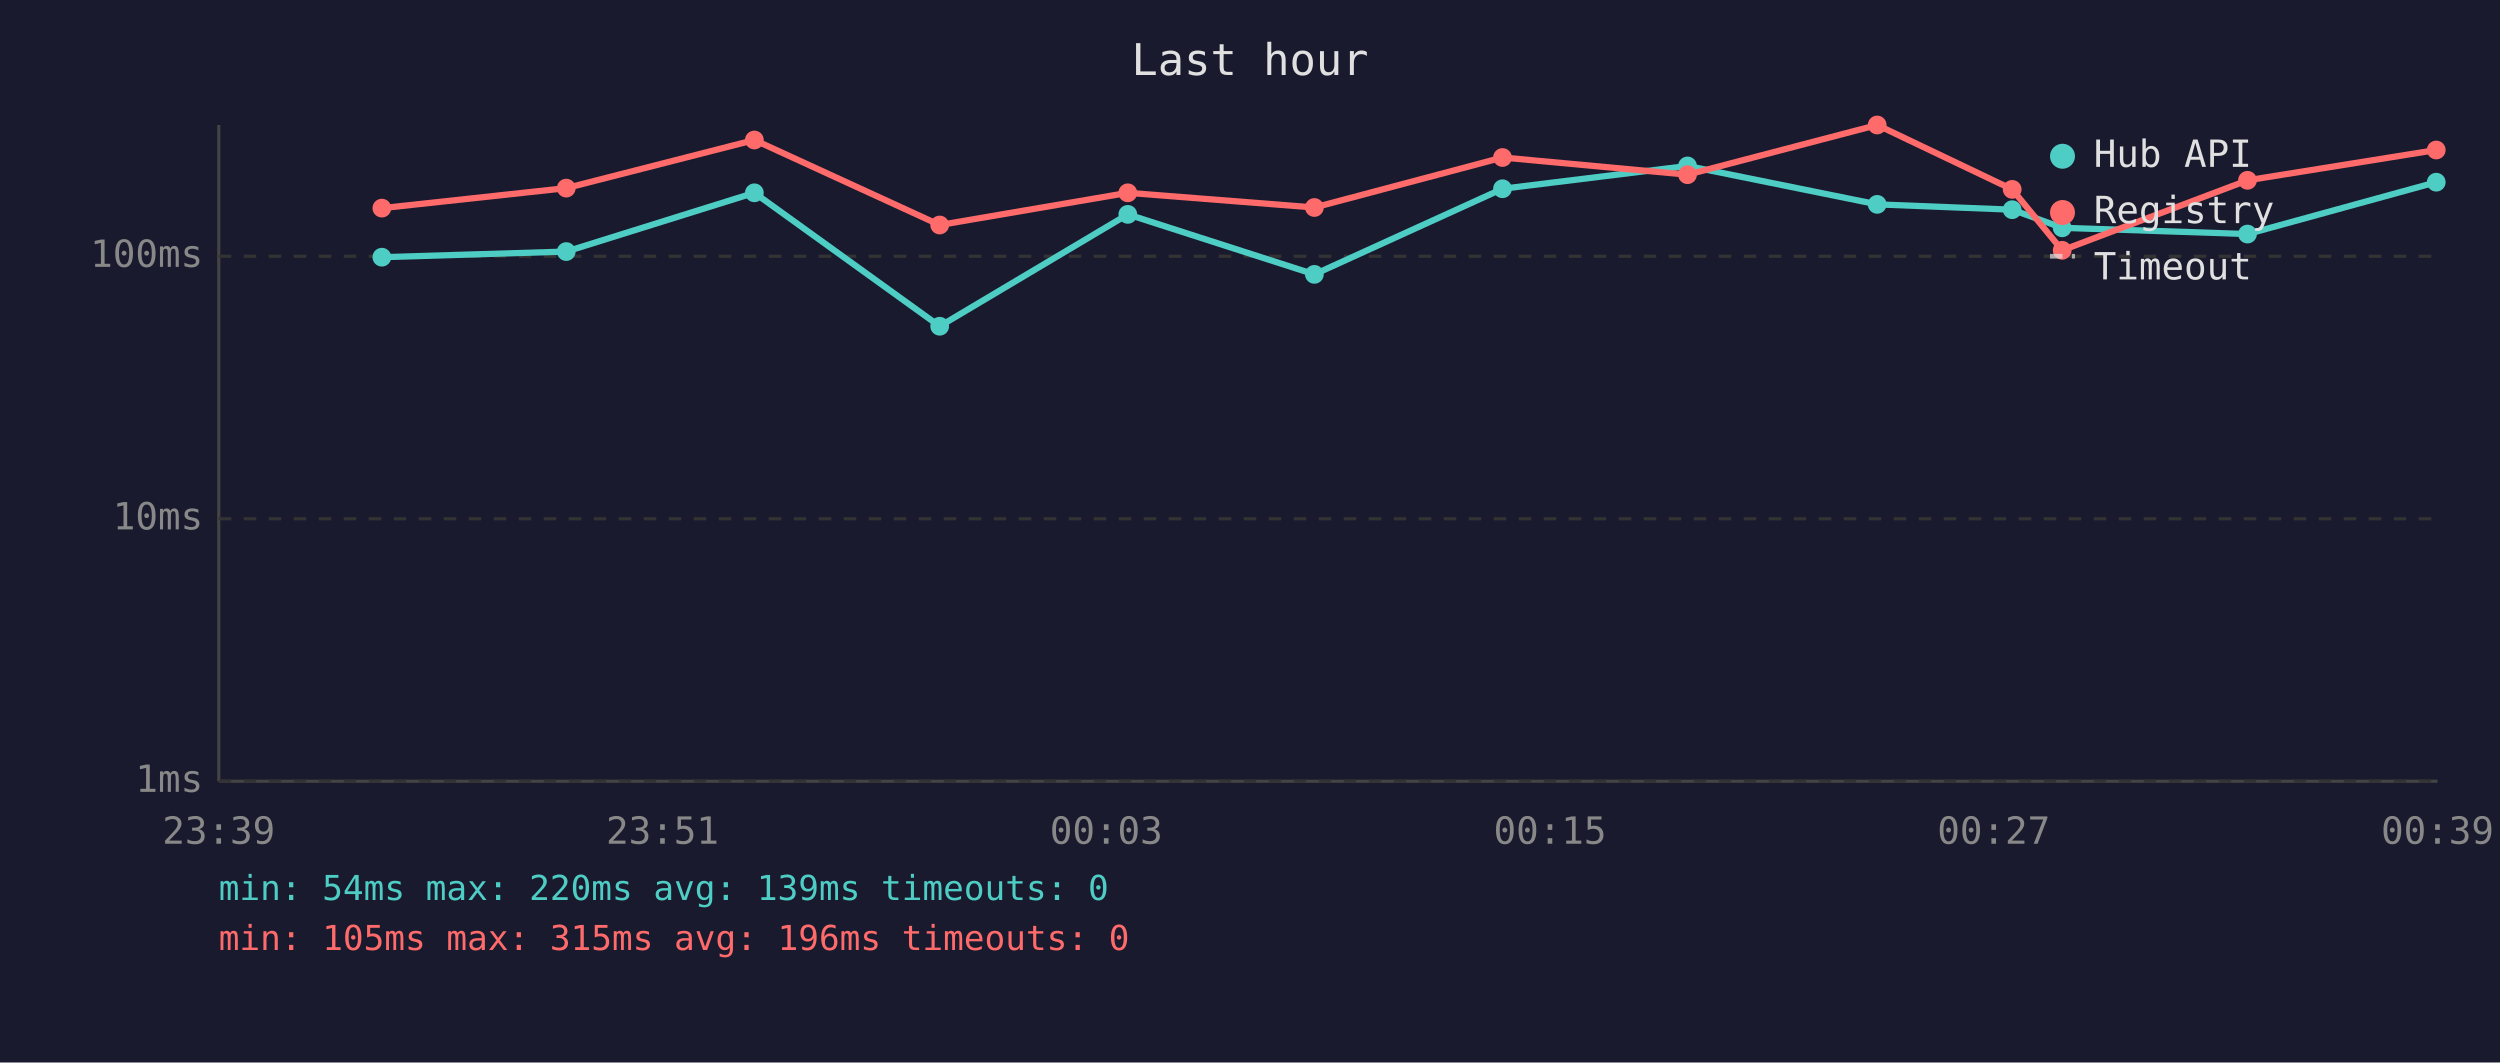
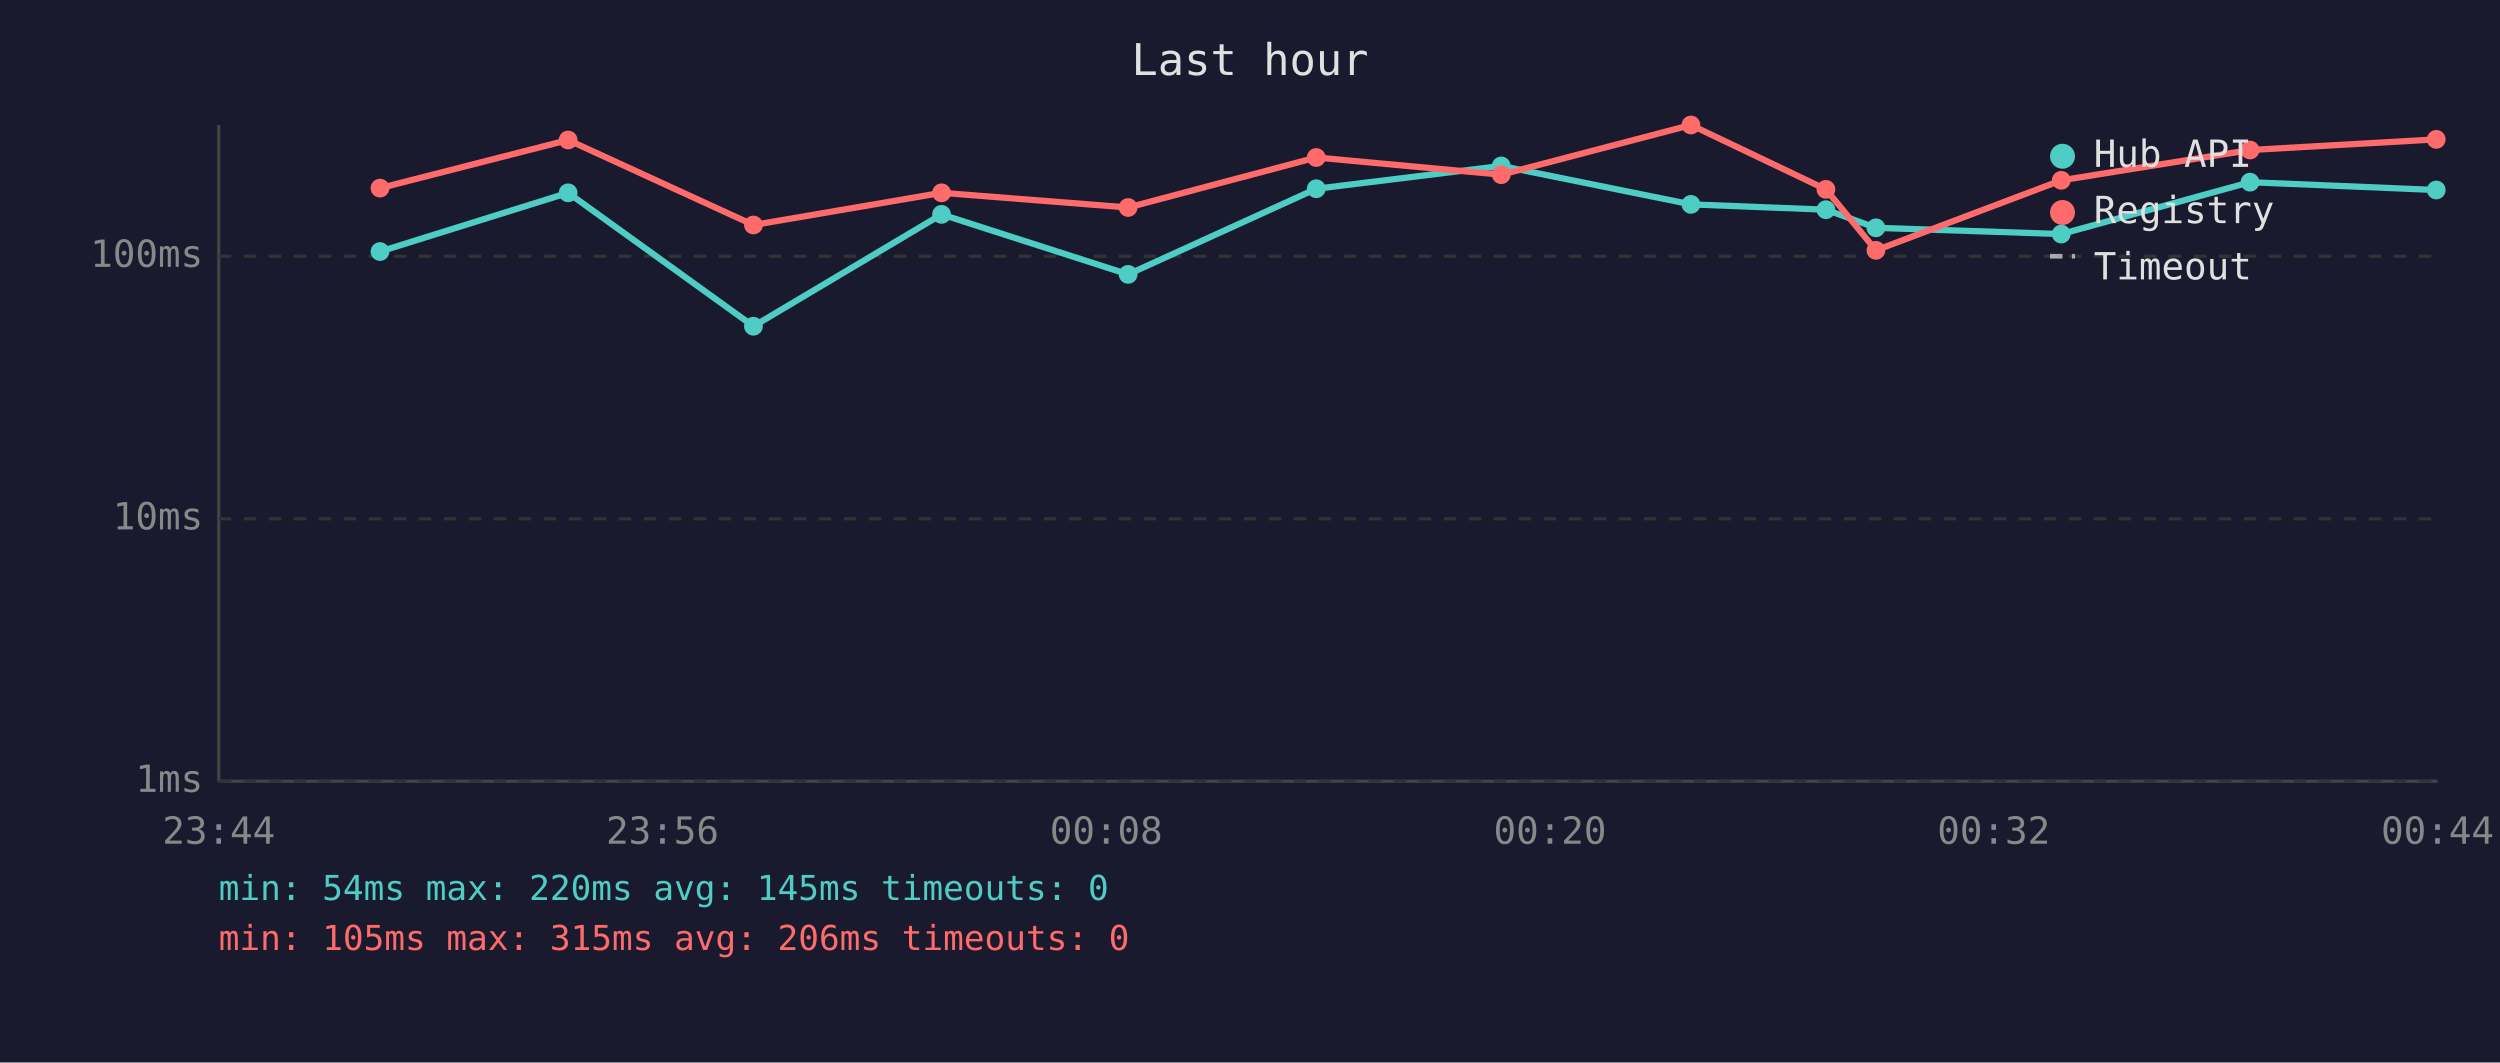
<svg xmlns="http://www.w3.org/2000/svg" viewBox="0 0 800 340" font-family="monospace" font-size="12">
  <rect width="800" height="340" fill="#1a1a2e" />
  <text x="400" y="24" fill="#e0e0e0" font-size="14" text-anchor="middle">Last hour</text>
  <line x1="70" y1="40" x2="70" y2="250" stroke="#444" stroke-width="1" />
  <line x1="70" y1="250" x2="780" y2="250" stroke="#444" stroke-width="1" />
  <line x1="70" y1="250" x2="780" y2="250" stroke="#333" stroke-width="1" stroke-dasharray="4" />
  <text x="65" y="250" fill="#888" text-anchor="end" dominant-baseline="middle">1ms</text>
  <line x1="70" y1="166" x2="780" y2="166" stroke="#333" stroke-width="1" stroke-dasharray="4" />
  <text x="65" y="166" fill="#888" text-anchor="end" dominant-baseline="middle">10ms</text>
  <line x1="70" y1="82" x2="780" y2="82" stroke="#333" stroke-width="1" stroke-dasharray="4" />
  <text x="65" y="82" fill="#888" text-anchor="end" dominant-baseline="middle">100ms</text>
-   <text x="70" y="270" fill="#888" text-anchor="middle">23:39</text>
-   <text x="212" y="270" fill="#888" text-anchor="middle">23:51</text>
-   <text x="354" y="270" fill="#888" text-anchor="middle">00:03</text>
-   <text x="496" y="270" fill="#888" text-anchor="middle">00:15</text>
-   <text x="638" y="270" fill="#888" text-anchor="middle">00:27</text>
-   <text x="780" y="270" fill="#888" text-anchor="middle">00:39</text>
-   <polyline points="122.2,82.3 181.2,80.5 241.4,61.7 300.7,104.4 360.9,68.6 420.6,87.8 480.8,60.4 540.0,53.1 600.7,65.4 643.9,67.1 659.9,72.9 719.2,74.9 779.6,58.3" fill="none" stroke="#4ecdc4" stroke-width="2" opacity="1" />
-   <circle cx="122.2" cy="82.3" r="3" fill="#4ecdc4" />
-   <circle cx="181.2" cy="80.5" r="3" fill="#4ecdc4" />
-   <circle cx="241.4" cy="61.7" r="3" fill="#4ecdc4" />
-   <circle cx="300.7" cy="104.4" r="3" fill="#4ecdc4" />
-   <circle cx="360.9" cy="68.6" r="3" fill="#4ecdc4" />
-   <circle cx="420.6" cy="87.8" r="3" fill="#4ecdc4" />
-   <circle cx="480.8" cy="60.4" r="3" fill="#4ecdc4" />
-   <circle cx="540.0" cy="53.1" r="3" fill="#4ecdc4" />
-   <circle cx="600.7" cy="65.4" r="3" fill="#4ecdc4" />
-   <circle cx="643.9" cy="67.1" r="3" fill="#4ecdc4" />
-   <circle cx="659.9" cy="72.9" r="3" fill="#4ecdc4" />
-   <circle cx="719.2" cy="74.9" r="3" fill="#4ecdc4" />
-   <circle cx="779.6" cy="58.3" r="3" fill="#4ecdc4" />
-   <polyline points="122.2,66.6 181.2,60.2 241.4,44.8 300.7,72.0 360.9,61.7 420.6,66.4 480.8,50.4 540.0,55.9 600.7,40.0 643.9,60.6 659.9,80.1 719.2,57.7 779.6,48.0" fill="none" stroke="#ff6b6b" stroke-width="2" opacity="1" />
-   <circle cx="122.2" cy="66.6" r="3" fill="#ff6b6b" />
-   <circle cx="181.2" cy="60.2" r="3" fill="#ff6b6b" />
-   <circle cx="241.4" cy="44.8" r="3" fill="#ff6b6b" />
-   <circle cx="300.7" cy="72.0" r="3" fill="#ff6b6b" />
-   <circle cx="360.9" cy="61.7" r="3" fill="#ff6b6b" />
-   <circle cx="420.6" cy="66.4" r="3" fill="#ff6b6b" />
-   <circle cx="480.8" cy="50.4" r="3" fill="#ff6b6b" />
-   <circle cx="540.0" cy="55.9" r="3" fill="#ff6b6b" />
-   <circle cx="600.7" cy="40.0" r="3" fill="#ff6b6b" />
-   <circle cx="643.9" cy="60.6" r="3" fill="#ff6b6b" />
-   <circle cx="659.9" cy="80.1" r="3" fill="#ff6b6b" />
-   <circle cx="719.2" cy="57.7" r="3" fill="#ff6b6b" />
-   <circle cx="779.6" cy="48.0" r="3" fill="#ff6b6b" />
+   <text x="70" y="270" fill="#888" text-anchor="middle">23:44</text>
+   <text x="212" y="270" fill="#888" text-anchor="middle">23:56</text>
+   <text x="354" y="270" fill="#888" text-anchor="middle">00:08</text>
+   <text x="496" y="270" fill="#888" text-anchor="middle">00:20</text>
+   <text x="638" y="270" fill="#888" text-anchor="middle">00:32</text>
+   <text x="780" y="270" fill="#888" text-anchor="middle">00:44</text>
+   <polyline points="121.6,80.5 181.8,61.7 241.1,104.4 301.3,68.6 361.0,87.8 421.2,60.4 480.4,53.1 541.1,65.4 584.3,67.1 600.3,72.9 659.6,74.9 720.0,58.3 779.6,60.8" fill="none" stroke="#4ecdc4" stroke-width="2" opacity="1" />
+   <circle cx="121.6" cy="80.5" r="3" fill="#4ecdc4" />
+   <circle cx="181.8" cy="61.7" r="3" fill="#4ecdc4" />
+   <circle cx="241.1" cy="104.4" r="3" fill="#4ecdc4" />
+   <circle cx="301.3" cy="68.6" r="3" fill="#4ecdc4" />
+   <circle cx="361.0" cy="87.8" r="3" fill="#4ecdc4" />
+   <circle cx="421.2" cy="60.4" r="3" fill="#4ecdc4" />
+   <circle cx="480.4" cy="53.1" r="3" fill="#4ecdc4" />
+   <circle cx="541.1" cy="65.4" r="3" fill="#4ecdc4" />
+   <circle cx="584.3" cy="67.1" r="3" fill="#4ecdc4" />
+   <circle cx="600.3" cy="72.9" r="3" fill="#4ecdc4" />
+   <circle cx="659.6" cy="74.9" r="3" fill="#4ecdc4" />
+   <circle cx="720.0" cy="58.3" r="3" fill="#4ecdc4" />
+   <circle cx="779.6" cy="60.8" r="3" fill="#4ecdc4" />
+   <polyline points="121.6,60.2 181.8,44.8 241.1,72.0 301.3,61.7 361.0,66.4 421.2,50.4 480.4,55.9 541.1,40.0 584.3,60.6 600.3,80.1 659.6,57.7 720.0,48.0 779.6,44.6" fill="none" stroke="#ff6b6b" stroke-width="2" opacity="1" />
+   <circle cx="121.6" cy="60.2" r="3" fill="#ff6b6b" />
+   <circle cx="181.8" cy="44.8" r="3" fill="#ff6b6b" />
+   <circle cx="241.1" cy="72.0" r="3" fill="#ff6b6b" />
+   <circle cx="301.3" cy="61.7" r="3" fill="#ff6b6b" />
+   <circle cx="361.0" cy="66.4" r="3" fill="#ff6b6b" />
+   <circle cx="421.2" cy="50.4" r="3" fill="#ff6b6b" />
+   <circle cx="480.4" cy="55.9" r="3" fill="#ff6b6b" />
+   <circle cx="541.1" cy="40.0" r="3" fill="#ff6b6b" />
+   <circle cx="584.3" cy="60.6" r="3" fill="#ff6b6b" />
+   <circle cx="600.3" cy="80.1" r="3" fill="#ff6b6b" />
+   <circle cx="659.6" cy="57.7" r="3" fill="#ff6b6b" />
+   <circle cx="720.0" cy="48.0" r="3" fill="#ff6b6b" />
+   <circle cx="779.6" cy="44.6" r="3" fill="#ff6b6b" />
  <circle cx="660" cy="50" r="4" fill="#4ecdc4" />
  <text x="670" y="50" fill="#e0e0e0" dominant-baseline="middle">Hub API</text>
  <circle cx="660" cy="68" r="4" fill="#ff6b6b" />
  <text x="670" y="68" fill="#e0e0e0" dominant-baseline="middle">Registry</text>
  <line x1="656" y1="82" x2="664" y2="82" stroke="#e0e0e0" stroke-width="1.5" stroke-dasharray="4,3" opacity="0.7" />
  <text x="670" y="86" fill="#e0e0e0" dominant-baseline="middle">Timeout</text>
-   <text x="70" y="288" fill="#4ecdc4" font-size="11">min: 54ms  max: 220ms  avg: 139ms  timeouts: 0</text>
-   <text x="70" y="304" fill="#ff6b6b" font-size="11">min: 105ms  max: 315ms  avg: 196ms  timeouts: 0</text>
+   <text x="70" y="288" fill="#4ecdc4" font-size="11">min: 54ms  max: 220ms  avg: 145ms  timeouts: 0</text>
+   <text x="70" y="304" fill="#ff6b6b" font-size="11">min: 105ms  max: 315ms  avg: 206ms  timeouts: 0</text>
</svg>
